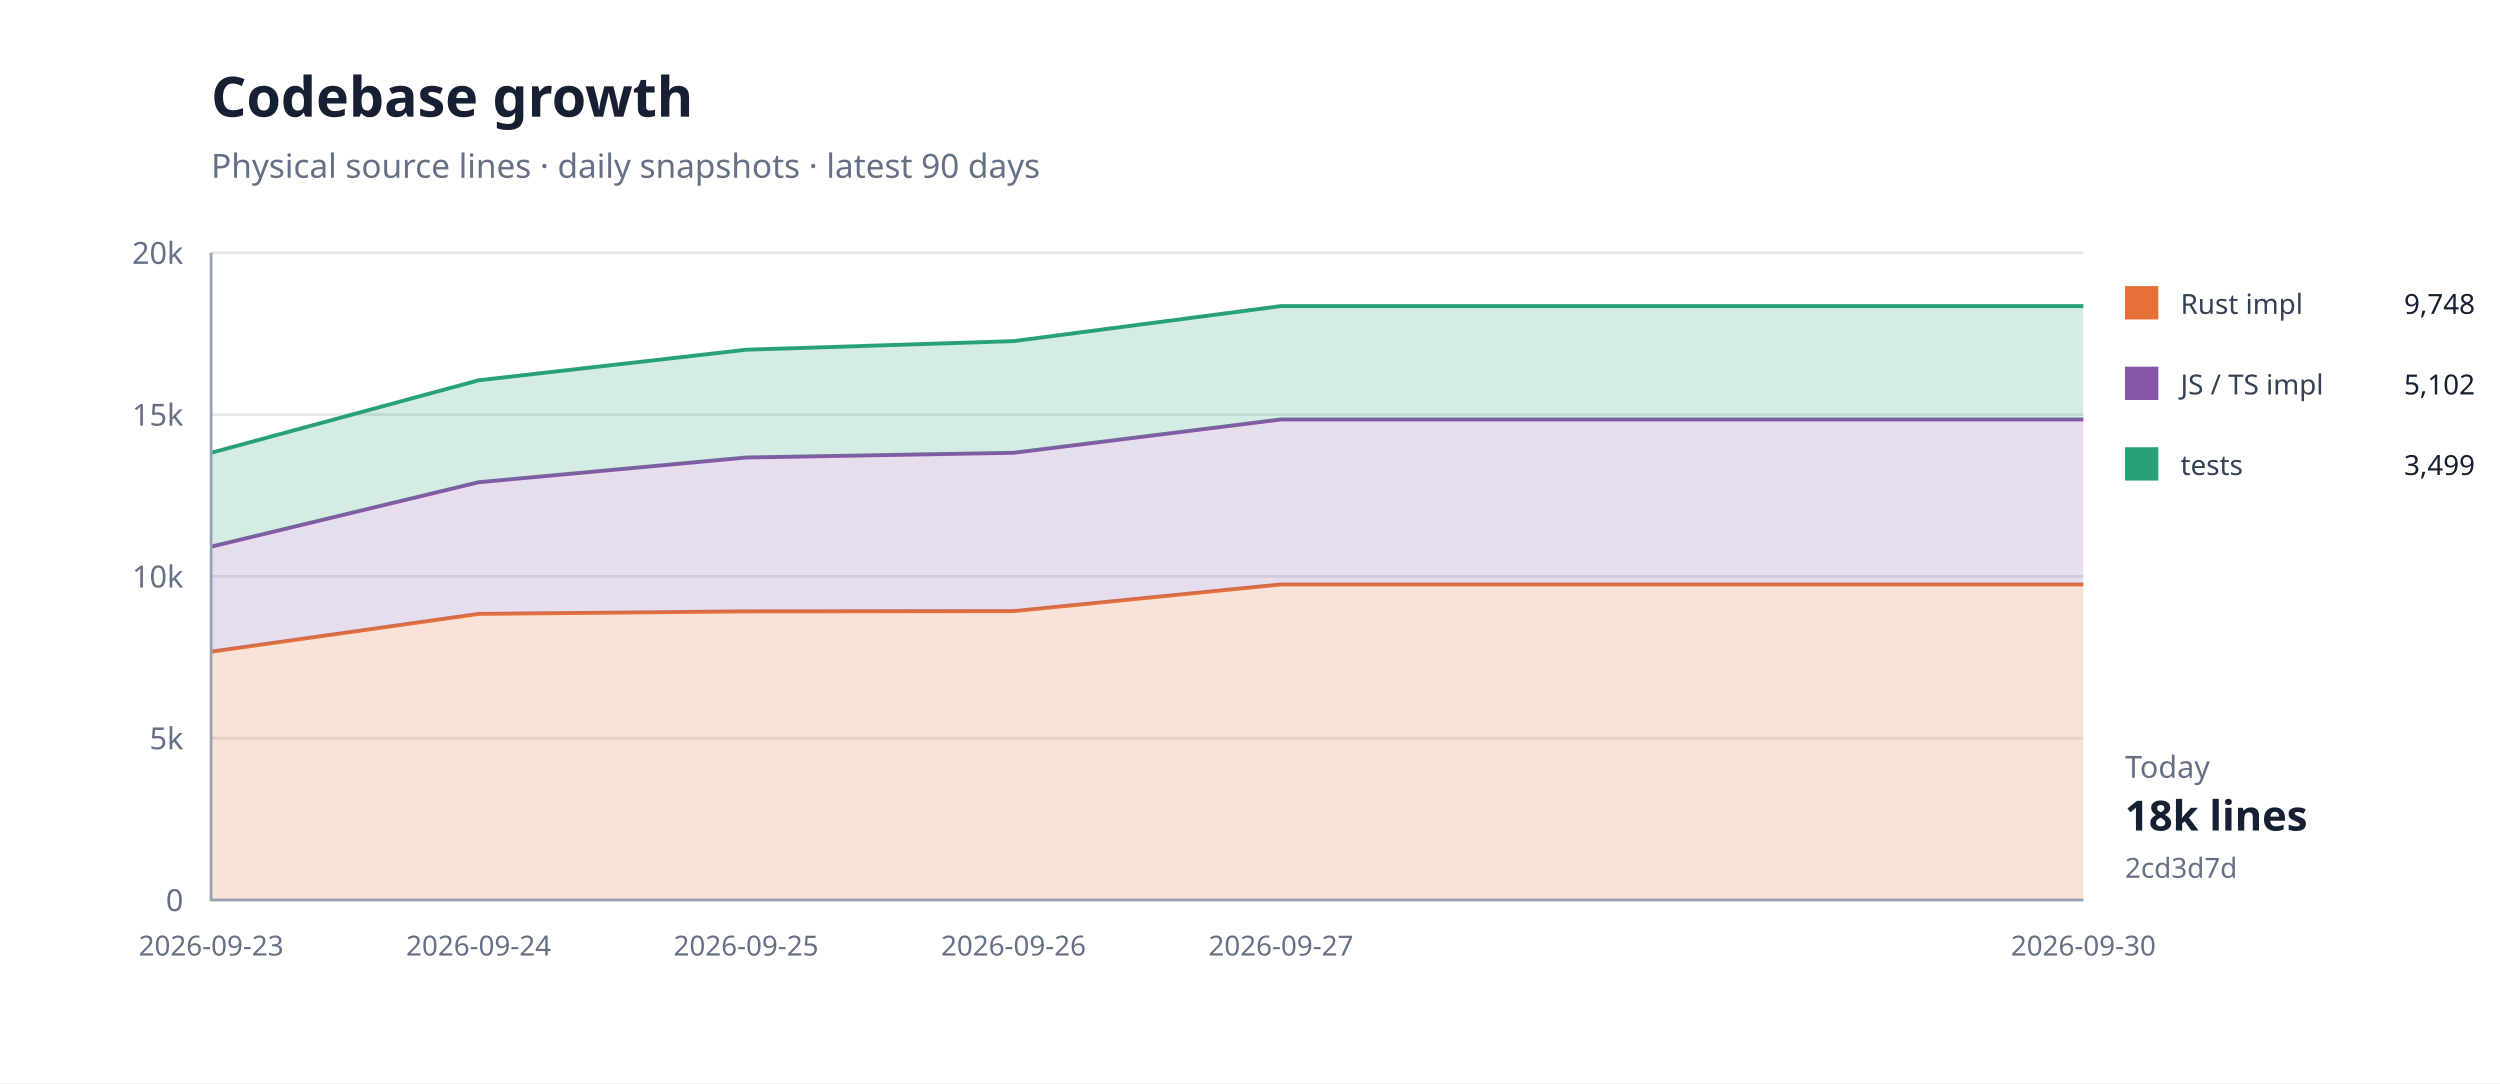
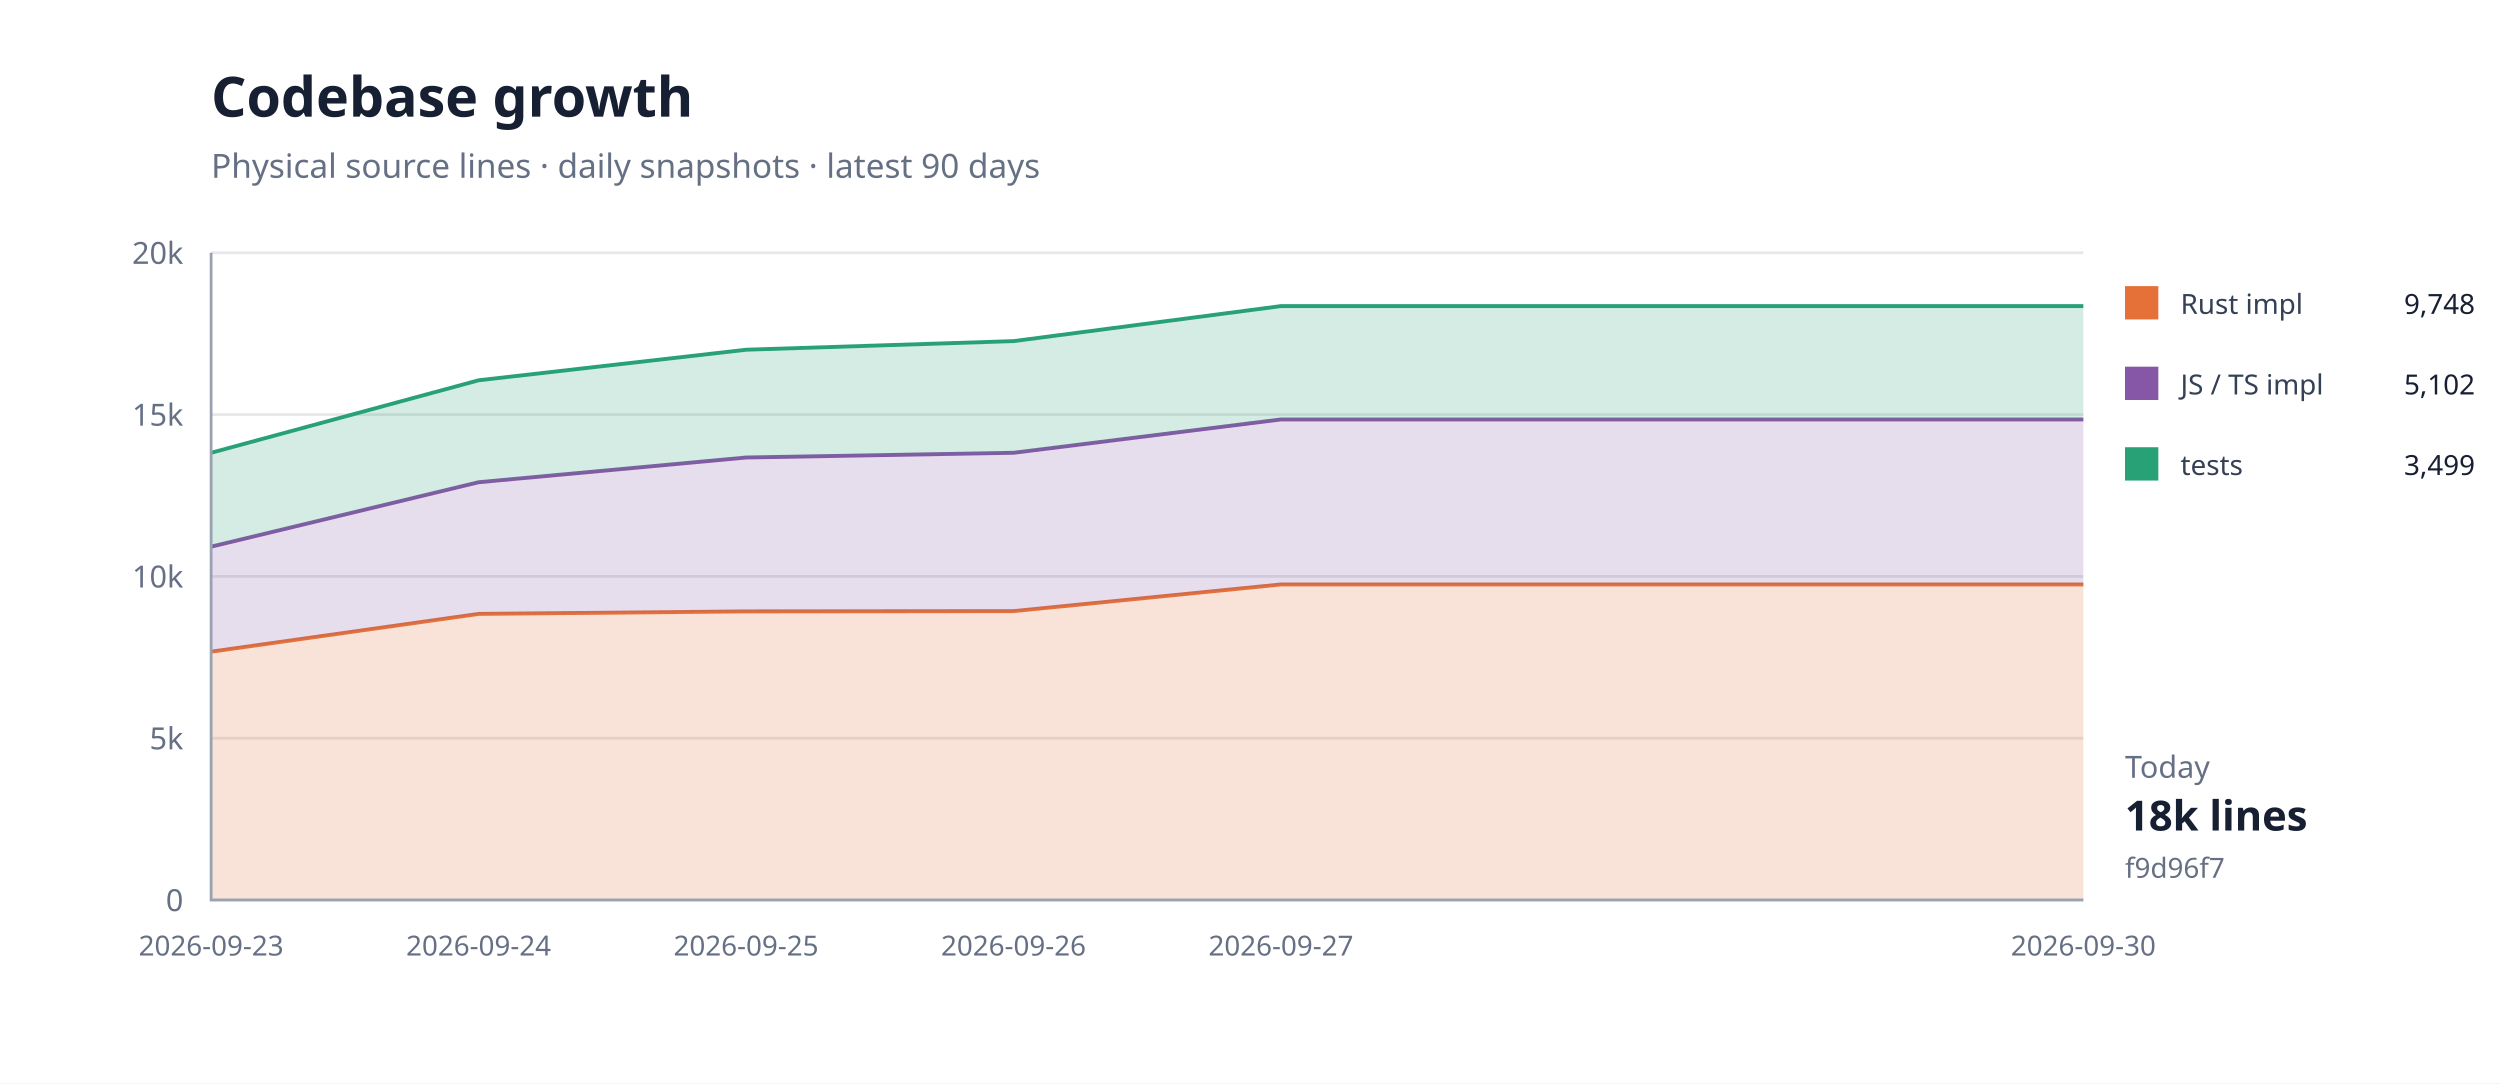
<svg xmlns="http://www.w3.org/2000/svg" width="900" height="390" viewBox="0 0 900 390">
  <rect width="100%" height="100%" fill="#fff" />
  <path d="M76 324H750" stroke="#e5e7eb" />
  <text x="66" y="328" text-anchor="end" font-family="system-ui,sans-serif" font-size="11" fill="#667085">0</text>
  <path d="M76 265.75H750" stroke="#e5e7eb" />
  <text x="66" y="269.75" text-anchor="end" font-family="system-ui,sans-serif" font-size="11" fill="#667085">5k</text>
  <path d="M76 207.5H750" stroke="#e5e7eb" />
  <text x="66" y="211.5" text-anchor="end" font-family="system-ui,sans-serif" font-size="11" fill="#667085">10k</text>
  <path d="M76 149.25H750" stroke="#e5e7eb" />
  <text x="66" y="153.25" text-anchor="end" font-family="system-ui,sans-serif" font-size="11" fill="#667085">15k</text>
  <path d="M76 91H750" stroke="#e5e7eb" />
  <text x="66" y="95" text-anchor="end" font-family="system-ui,sans-serif" font-size="11" fill="#667085">20k</text>
  <path d="M76.0,234.6 L172.3,221.0 L268.6,220.1 L364.9,220.0 L461.1,210.4 L750.0,210.4 L750.0,324.0 L461.1,324.0 L364.9,324.0 L268.6,324.0 L172.3,324.0 L76.0,324.0 Z" fill="#e5703833" />
  <path d="M76.0,234.6 L172.3,221.0 L268.6,220.1 L364.9,220.0 L461.1,210.4 L750.0,210.4" fill="none" stroke="#e57038" stroke-width="1.4" />
  <path d="M76.0,196.8 L172.3,173.6 L268.6,164.7 L364.9,163.0 L461.1,151.0 L750.0,151.0 L750.0,210.4 L461.1,210.4 L364.9,220.0 L268.6,220.1 L172.3,221.0 L76.0,234.6 Z" fill="#8657a633" />
  <path d="M76.0,196.8 L172.3,173.6 L268.6,164.7 L364.9,163.0 L461.1,151.0 L750.0,151.0" fill="none" stroke="#8657a6" stroke-width="1.4" />
  <path d="M76.0,163.0 L172.3,136.9 L268.6,125.9 L364.9,122.8 L461.1,110.2 L750.0,110.2 L750.0,151.0 L461.1,151.0 L364.9,163.0 L268.6,164.7 L172.3,173.6 L76.0,196.8 Z" fill="#28a17633" />
  <path d="M76.0,163.0 L172.3,136.9 L268.6,125.9 L364.9,122.8 L461.1,110.2 L750.0,110.2" fill="none" stroke="#28a176" stroke-width="1.4" />
  <path d="M76 91V324H750" fill="none" stroke="#98a2b3" />
  <text x="76" y="344" text-anchor="middle" font-family="system-ui,sans-serif" font-size="10" fill="#667085">2026-09-23</text>
  <text x="172.286" y="344" text-anchor="middle" font-family="system-ui,sans-serif" font-size="10" fill="#667085">2026-09-24</text>
  <text x="268.571" y="344" text-anchor="middle" font-family="system-ui,sans-serif" font-size="10" fill="#667085">2026-09-25</text>
  <text x="364.857" y="344" text-anchor="middle" font-family="system-ui,sans-serif" font-size="10" fill="#667085">2026-09-26</text>
  <text x="461.143" y="344" text-anchor="middle" font-family="system-ui,sans-serif" font-size="10" fill="#667085">2026-09-27</text>
  <text x="750" y="344" text-anchor="middle" font-family="system-ui,sans-serif" font-size="10" fill="#667085">2026-09-30</text>
  <text x="76" y="42" font-family="system-ui,sans-serif" font-size="20" font-weight="700" fill="#172033">Codebase growth</text>
  <text x="76" y="64" font-family="system-ui,sans-serif" font-size="12" fill="#667085">Physical source lines · daily snapshots · latest 90 days</text>
  <rect x="765" y="103" width="12" height="12" fill="#e57038" />
  <text x="785" y="113" font-family="system-ui,sans-serif" font-size="10" fill="#344054">Rust impl</text>
  <text x="891" y="113" text-anchor="end" font-family="system-ui,sans-serif" font-size="10" fill="#172033">9,748</text>
  <rect x="765" y="132" width="12" height="12" fill="#8657a6" />
  <text x="785" y="142" font-family="system-ui,sans-serif" font-size="10" fill="#344054">JS / TS impl</text>
  <text x="891" y="142" text-anchor="end" font-family="system-ui,sans-serif" font-size="10" fill="#172033">5,102</text>
  <rect x="765" y="161" width="12" height="12" fill="#28a176" />
  <text x="785" y="171" font-family="system-ui,sans-serif" font-size="10" fill="#344054">tests</text>
  <text x="891" y="171" text-anchor="end" font-family="system-ui,sans-serif" font-size="10" fill="#172033">3,499</text>
  <text x="765" y="280" font-family="system-ui,sans-serif" font-size="11" fill="#667085">Today</text>
  <text x="765" y="299" font-family="system-ui,sans-serif" font-size="15" font-weight="700" fill="#172033">18k lines</text>
-   <text x="765" y="316" font-family="system-ui,sans-serif" font-size="10" fill="#667085">2cd3d7d</text>
+   <text x="765" y="316" font-family="system-ui,sans-serif" font-size="10" fill="#667085">f9d96f7</text>
</svg>
